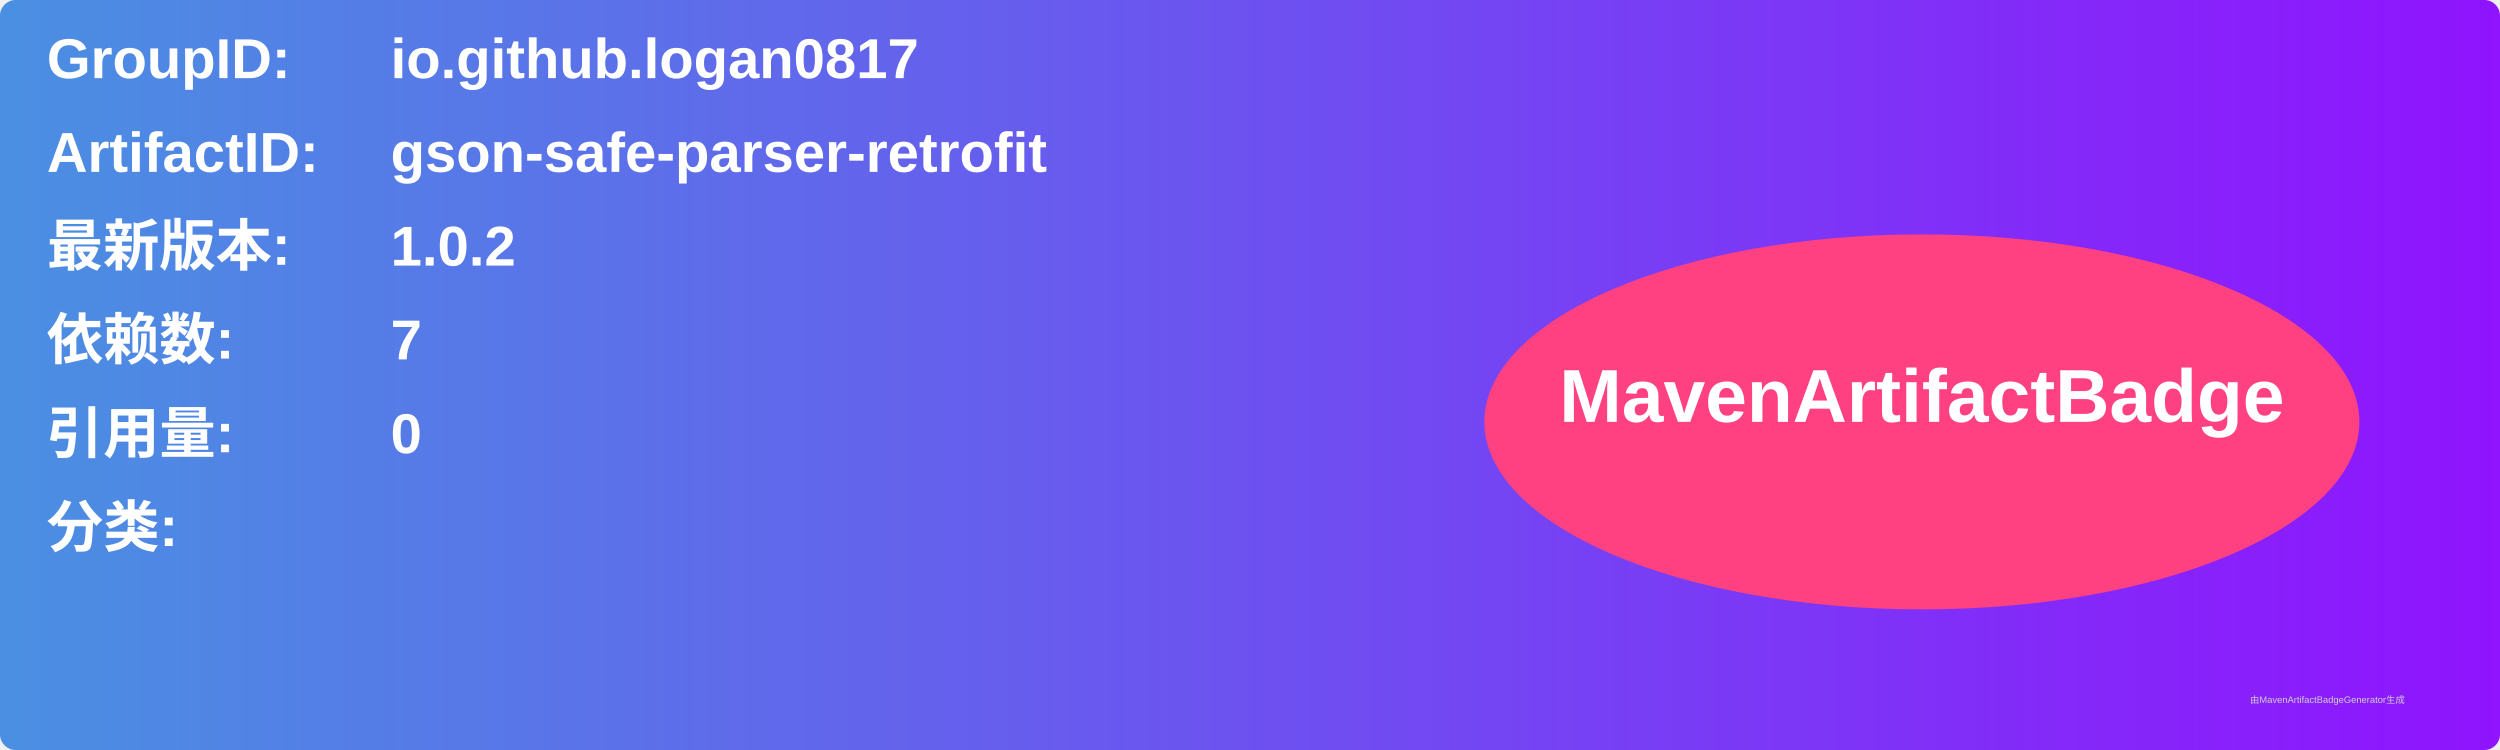
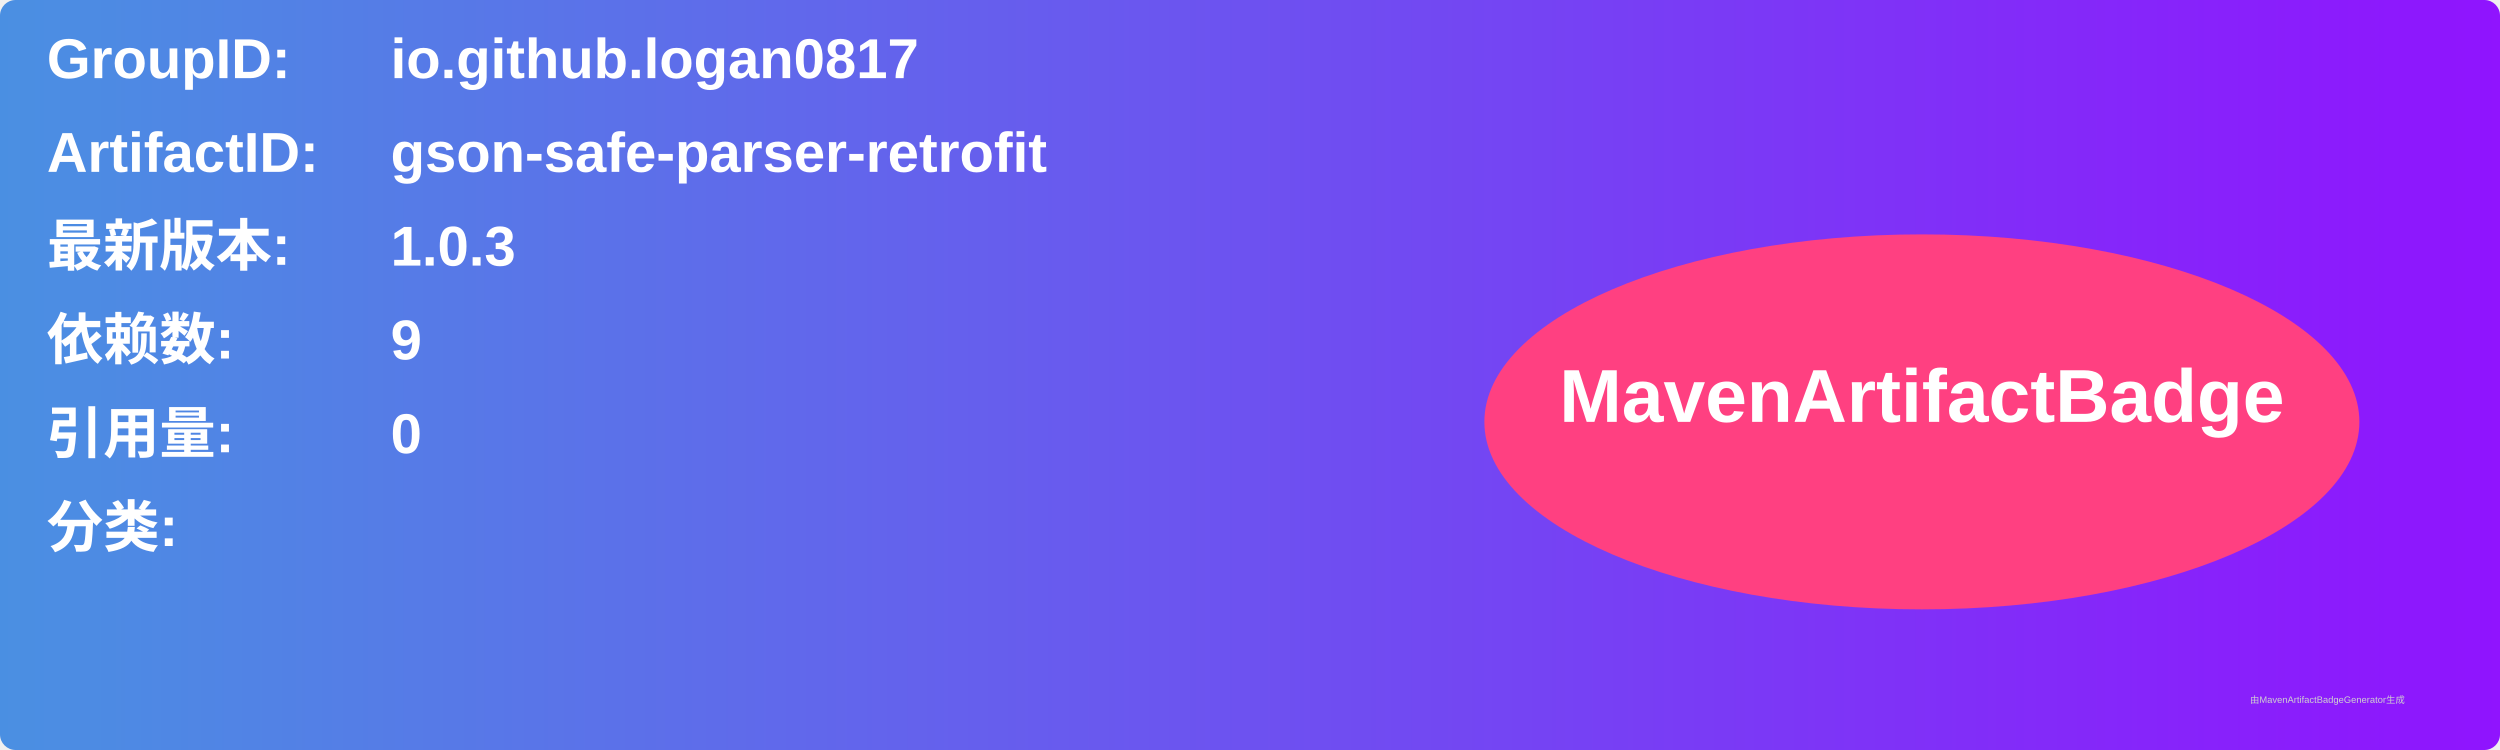
<svg xmlns="http://www.w3.org/2000/svg" width="800" height="240" viewBox="0 0 800 240">
  <linearGradient id="grad" x1="0%" y1="0%" x2="100%" y2="0%">
    <stop offset="0%" stop-color="#4a90e2" />
    <stop offset="100%" stop-color="#9013fe" />
  </linearGradient>
  <rect width="100%" height="100%" rx="5" ry="5" fill="url(#grad)" />
  <g transform="translate(15, 15)">
    <text x="0" y="10" font-family="Arial" font-size="18" fill="white" font-weight="bold" width="260">GroupID:</text>
    <text x="110" y="10" font-family="Arial" font-size="18" fill="white" font-weight="bold" width="460">io.github.logan0817</text>
    <text x="0" y="40" font-family="Arial" font-size="18" fill="white" font-weight="bold" width="260">ArtifactID:</text>
    <text x="110" y="40" font-family="Arial" font-size="18" fill="white" font-weight="bold" width="460">gson-safe-parser-retrofit</text>
    <text x="0" y="70" font-family="Arial" font-size="18" fill="white" font-weight="bold">最新版本:</text>
    <text x="110" y="70" font-family="Arial" font-size="18" fill="white" font-weight="bold">
-       <tspan font-weight="bold">1.0.2</tspan>
+       <tspan font-weight="bold">1.0.3</tspan>
    </text>
    <text x="0" y="100" font-family="Arial" font-size="18" fill="white" font-weight="bold">依赖数: </text>
    <text x="110" y="100" font-family="Arial" font-size="18" fill="white">
-       <tspan font-weight="bold">7</tspan>
+       <tspan font-weight="bold">9</tspan>
    </text>
    <text x="0" y="130" font-family="Arial" font-size="18" fill="white" font-weight="bold">引用量: </text>
    <text x="110" y="130" font-family="Arial" font-size="18" fill="white">
      <tspan font-weight="bold">0</tspan>
    </text>
    <text x="0" y="160" font-family="Arial" font-size="18" fill="white" font-weight="bold">分类:</text>
    <text x="10" y="190" font-family="Arial" font-size="10" fill="white">
      <tspan font-weight="bold" />
    </text>
    <ellipse cx="600" cy="120" rx="140" ry="60" fill="#ff4081" />
    <text x="600" y="120" text-anchor="middle" font-family="Arial" font-size="24" fill="white" font-weight="bold">MavenArtifactBadge</text>
  </g>
  <text x="720" y="225" font-family="Arial" font-size="3" fill="#d0d0d0">由MavenArtifactBadgeGenerator生成</text>
</svg>
